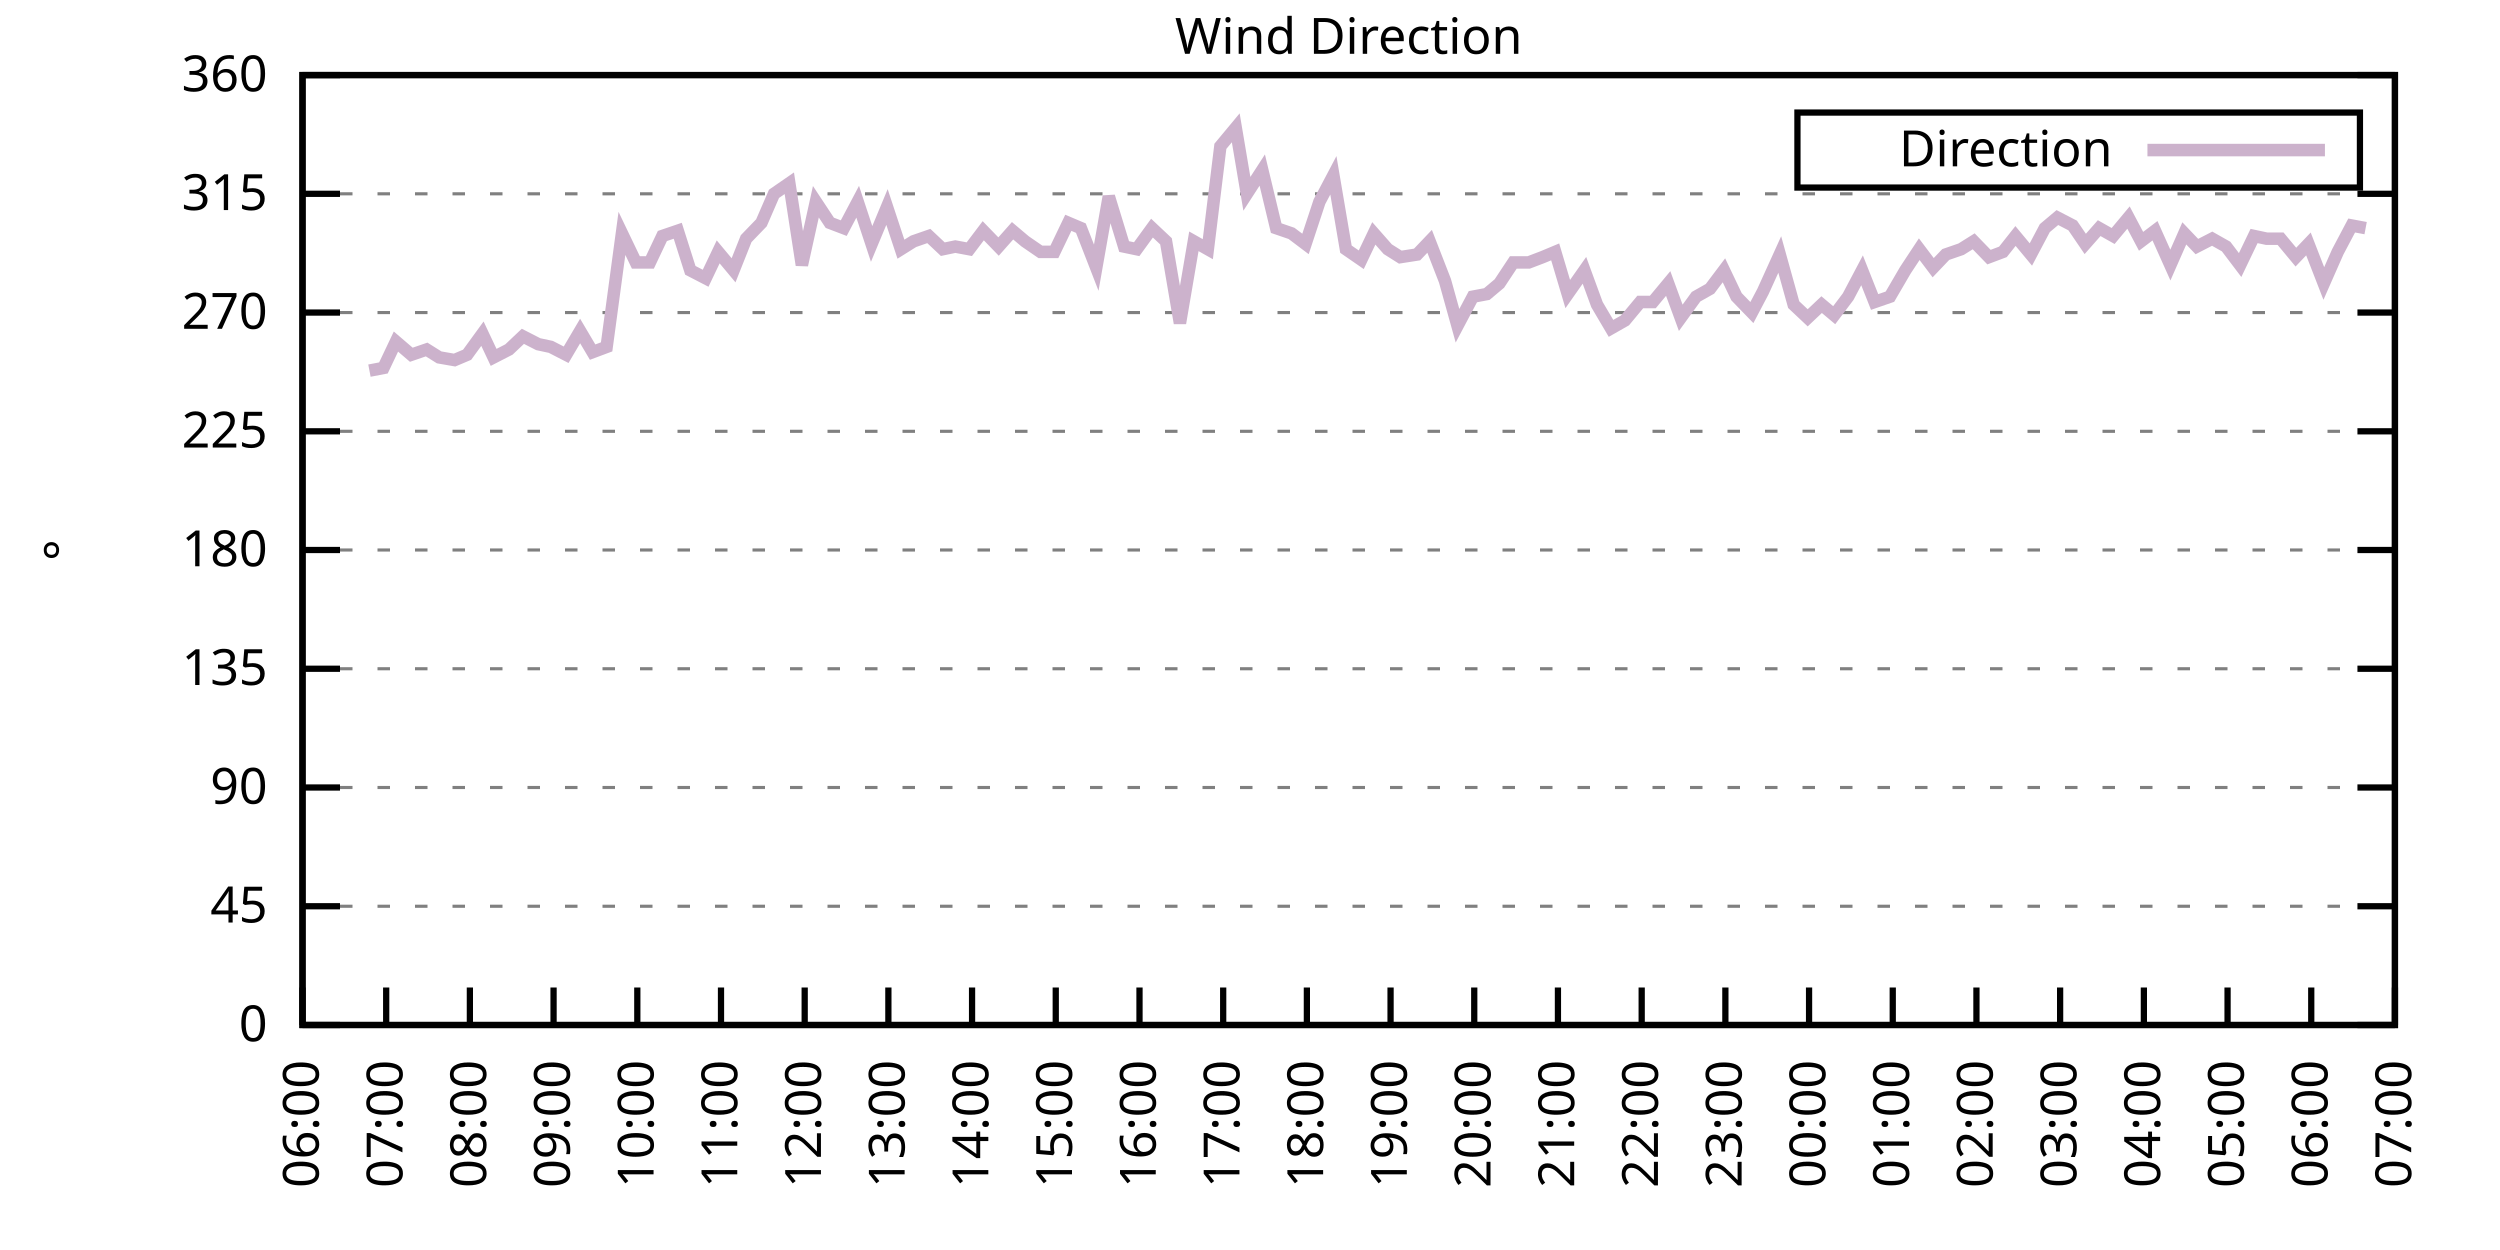
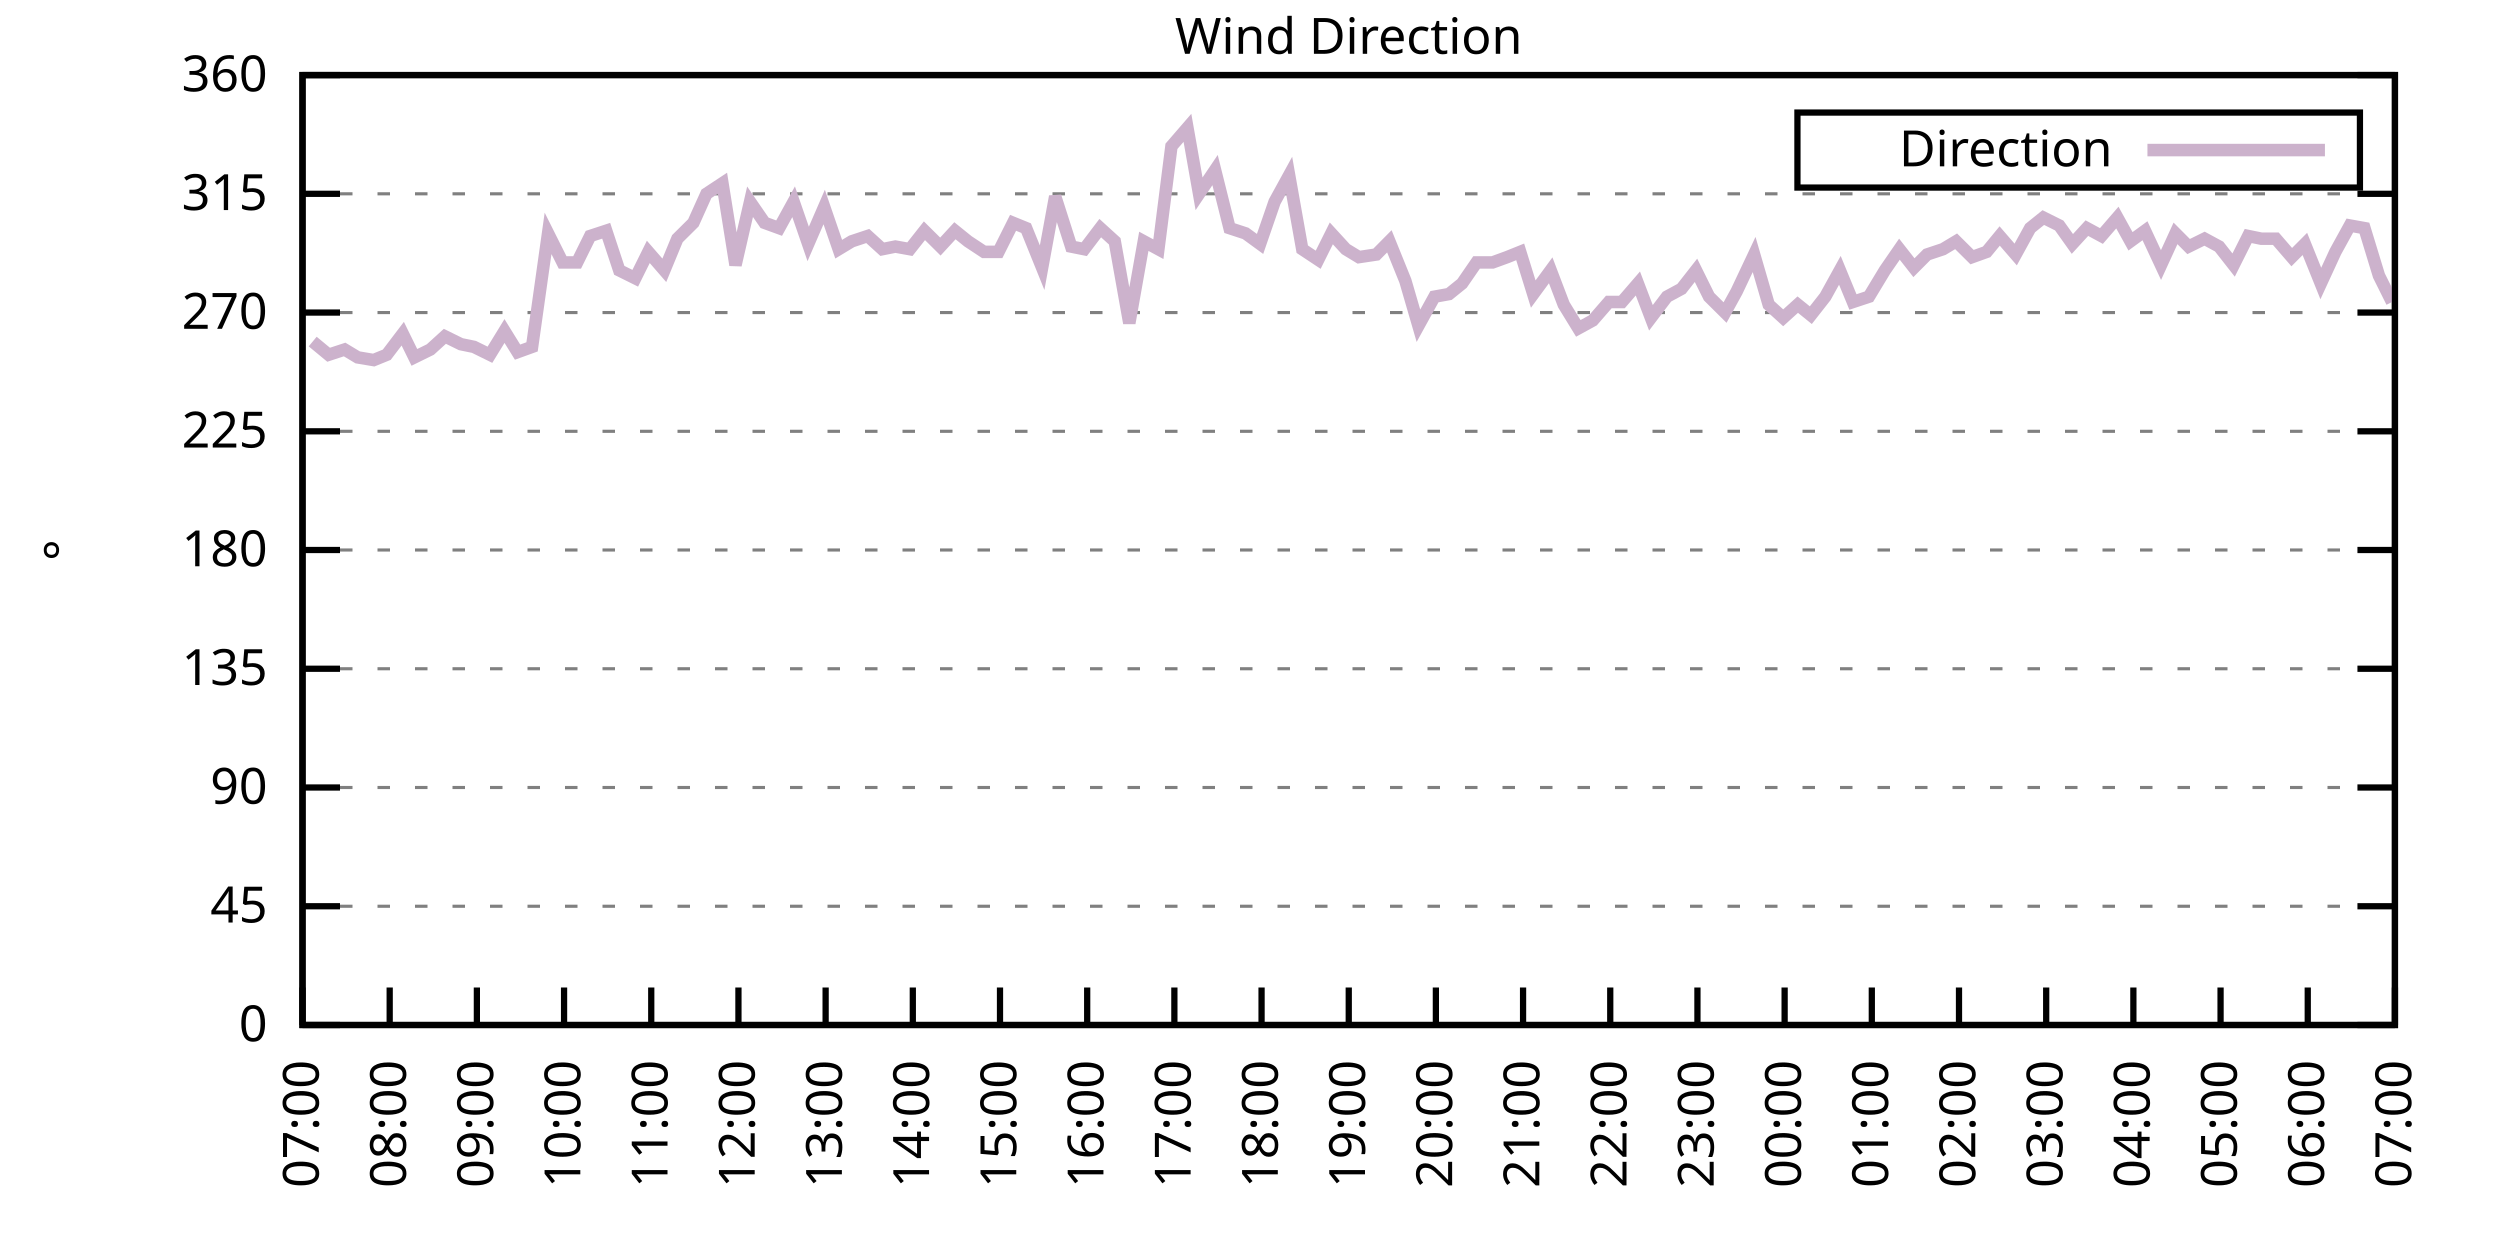
<svg xmlns="http://www.w3.org/2000/svg" xmlns:xlink="http://www.w3.org/1999/xlink" width="400" height="200" viewBox="0 0 400 200">
  <g id="gnuplot_canvas">
    <rect x="0" y="0" width="400" height="200" fill="none" />
    <defs>
      <circle id="gpDot" r="0.5" stroke-width="0.5" stroke="currentColor" />
      <path id="gpPt0" stroke-width="0.333" stroke="currentColor" d="M-1,0 h2 M0,-1 v2" />
      <path id="gpPt1" stroke-width="0.333" stroke="currentColor" d="M-1,-1 L1,1 M1,-1 L-1,1" />
      <path id="gpPt2" stroke-width="0.333" stroke="currentColor" d="M-1,0 L1,0 M0,-1 L0,1 M-1,-1 L1,1 M-1,1 L1,-1" />
      <rect id="gpPt3" stroke-width="0.333" stroke="currentColor" x="-1" y="-1" width="2" height="2" />
      <rect id="gpPt4" stroke-width="0.333" stroke="currentColor" fill="currentColor" x="-1" y="-1" width="2" height="2" />
      <circle id="gpPt5" stroke-width="0.333" stroke="currentColor" cx="0" cy="0" r="1" />
      <use xlink:href="#gpPt5" id="gpPt6" fill="currentColor" stroke="none" />
      <path id="gpPt7" stroke-width="0.333" stroke="currentColor" d="M0,-1.33 L-1.33,0.67 L1.33,0.67 z" />
      <use xlink:href="#gpPt7" id="gpPt8" fill="currentColor" stroke="none" />
      <use xlink:href="#gpPt7" id="gpPt9" stroke="currentColor" transform="rotate(180)" />
      <use xlink:href="#gpPt9" id="gpPt10" fill="currentColor" stroke="none" />
      <use xlink:href="#gpPt3" id="gpPt11" stroke="currentColor" transform="rotate(45)" />
      <use xlink:href="#gpPt11" id="gpPt12" fill="currentColor" stroke="none" />
      <path id="gpPt13" stroke-width="0.333" stroke="currentColor" d="M0,1.330 L1.265,0.411 L0.782,-1.067 L-0.782,-1.076 L-1.265,0.411 z" />
      <use xlink:href="#gpPt13" id="gpPt14" fill="currentColor" stroke="none" />
      <filter id="textbox" filterUnits="objectBoundingBox" x="0" y="0" height="1" width="1">
        <feFlood flood-color="white" flood-opacity="1" result="bgnd" />
        <feComposite in="SourceGraphic" in2="bgnd" operator="atop" />
      </filter>
      <filter id="greybox" filterUnits="objectBoundingBox" x="0" y="0" height="1" width="1">
        <feFlood flood-color="lightgrey" flood-opacity="1" result="grey" />
        <feComposite in="SourceGraphic" in2="grey" operator="atop" />
      </filter>
    </defs>
    <g fill="none" color="white" stroke="currentColor" stroke-width="1.00" stroke-linecap="butt" stroke-linejoin="miter">
</g>
    <g fill="none" color="black" stroke="currentColor" stroke-width="1.00" stroke-linecap="butt" stroke-linejoin="miter">
      <g stroke="none" shape-rendering="crispEdges">
        <polygon fill="rgb(255, 255, 255)" points="48.40,164.00 383.18,164.00 383.18,12.02 48.40,12.02 " />
      </g>
    </g>
    <g fill="none" color="black" stroke="currentColor" stroke-width="1.00" stroke-linecap="butt" stroke-linejoin="miter">
</g>
    <g fill="none" color="black" stroke="black" stroke-width="0.50" stroke-linecap="butt" stroke-linejoin="miter">
</g>
    <g fill="none" color="gray" stroke="currentColor" stroke-width="0.50" stroke-linecap="butt" stroke-linejoin="miter">
      <path stroke="gray" stroke-dasharray="2,4" class="gridline" d="M48.40,164.00 L383.19,164.00  " />
    </g>
    <g fill="none" color="gray" stroke="gray" stroke-width="1.00" stroke-linecap="butt" stroke-linejoin="miter">
</g>
    <g fill="none" color="black" stroke="currentColor" stroke-width="1.00" stroke-linecap="butt" stroke-linejoin="miter">
      <path stroke="black" d="M48.40,164.00 L54.40,164.00 M383.19,164.00 L377.19,164.00  " />
      <g transform="translate(42.80,166.60)" stroke="none" fill="black" font-family="Sans" font-size="8.00" text-anchor="end">
        <text>
          <tspan font-family="Sans"> 0</tspan>
        </text>
      </g>
    </g>
    <g fill="none" color="black" stroke="currentColor" stroke-width="1.00" stroke-linecap="butt" stroke-linejoin="miter">
</g>
    <g fill="none" color="black" stroke="black" stroke-width="0.50" stroke-linecap="butt" stroke-linejoin="miter">
</g>
    <g fill="none" color="gray" stroke="currentColor" stroke-width="0.50" stroke-linecap="butt" stroke-linejoin="miter">
      <path stroke="gray" stroke-dasharray="2,4" class="gridline" d="M48.40,145.00 L383.19,145.00  " />
    </g>
    <g fill="none" color="gray" stroke="gray" stroke-width="1.00" stroke-linecap="butt" stroke-linejoin="miter">
</g>
    <g fill="none" color="black" stroke="currentColor" stroke-width="1.00" stroke-linecap="butt" stroke-linejoin="miter">
      <path stroke="black" d="M48.40,145.00 L54.40,145.00 M383.19,145.00 L377.19,145.00  " />
      <g transform="translate(42.80,147.60)" stroke="none" fill="black" font-family="Sans" font-size="8.00" text-anchor="end">
        <text>
          <tspan font-family="Sans"> 45</tspan>
        </text>
      </g>
    </g>
    <g fill="none" color="black" stroke="currentColor" stroke-width="1.00" stroke-linecap="butt" stroke-linejoin="miter">
</g>
    <g fill="none" color="black" stroke="black" stroke-width="0.50" stroke-linecap="butt" stroke-linejoin="miter">
</g>
    <g fill="none" color="gray" stroke="currentColor" stroke-width="0.50" stroke-linecap="butt" stroke-linejoin="miter">
      <path stroke="gray" stroke-dasharray="2,4" class="gridline" d="M48.40,126.00 L383.19,126.00  " />
    </g>
    <g fill="none" color="gray" stroke="gray" stroke-width="1.00" stroke-linecap="butt" stroke-linejoin="miter">
</g>
    <g fill="none" color="black" stroke="currentColor" stroke-width="1.00" stroke-linecap="butt" stroke-linejoin="miter">
      <path stroke="black" d="M48.40,126.00 L54.40,126.00 M383.19,126.00 L377.19,126.00  " />
      <g transform="translate(42.80,128.60)" stroke="none" fill="black" font-family="Sans" font-size="8.00" text-anchor="end">
        <text>
          <tspan font-family="Sans"> 90</tspan>
        </text>
      </g>
    </g>
    <g fill="none" color="black" stroke="currentColor" stroke-width="1.00" stroke-linecap="butt" stroke-linejoin="miter">
</g>
    <g fill="none" color="black" stroke="black" stroke-width="0.50" stroke-linecap="butt" stroke-linejoin="miter">
</g>
    <g fill="none" color="gray" stroke="currentColor" stroke-width="0.50" stroke-linecap="butt" stroke-linejoin="miter">
      <path stroke="gray" stroke-dasharray="2,4" class="gridline" d="M48.40,107.00 L383.19,107.00  " />
    </g>
    <g fill="none" color="gray" stroke="gray" stroke-width="1.00" stroke-linecap="butt" stroke-linejoin="miter">
</g>
    <g fill="none" color="black" stroke="currentColor" stroke-width="1.00" stroke-linecap="butt" stroke-linejoin="miter">
      <path stroke="black" d="M48.40,107.00 L54.40,107.00 M383.19,107.00 L377.19,107.00  " />
      <g transform="translate(42.80,109.60)" stroke="none" fill="black" font-family="Sans" font-size="8.00" text-anchor="end">
        <text>
          <tspan font-family="Sans"> 135</tspan>
        </text>
      </g>
    </g>
    <g fill="none" color="black" stroke="currentColor" stroke-width="1.00" stroke-linecap="butt" stroke-linejoin="miter">
</g>
    <g fill="none" color="black" stroke="black" stroke-width="0.50" stroke-linecap="butt" stroke-linejoin="miter">
</g>
    <g fill="none" color="gray" stroke="currentColor" stroke-width="0.50" stroke-linecap="butt" stroke-linejoin="miter">
      <path stroke="gray" stroke-dasharray="2,4" class="gridline" d="M48.40,88.00 L383.19,88.00  " />
    </g>
    <g fill="none" color="gray" stroke="gray" stroke-width="1.00" stroke-linecap="butt" stroke-linejoin="miter">
</g>
    <g fill="none" color="black" stroke="currentColor" stroke-width="1.00" stroke-linecap="butt" stroke-linejoin="miter">
      <path stroke="black" d="M48.40,88.00 L54.40,88.00 M383.19,88.00 L377.19,88.00  " />
      <g transform="translate(42.80,90.60)" stroke="none" fill="black" font-family="Sans" font-size="8.00" text-anchor="end">
        <text>
          <tspan font-family="Sans"> 180</tspan>
        </text>
      </g>
    </g>
    <g fill="none" color="black" stroke="currentColor" stroke-width="1.00" stroke-linecap="butt" stroke-linejoin="miter">
</g>
    <g fill="none" color="black" stroke="black" stroke-width="0.50" stroke-linecap="butt" stroke-linejoin="miter">
</g>
    <g fill="none" color="gray" stroke="currentColor" stroke-width="0.50" stroke-linecap="butt" stroke-linejoin="miter">
      <path stroke="gray" stroke-dasharray="2,4" class="gridline" d="M48.40,69.01 L383.19,69.01  " />
    </g>
    <g fill="none" color="gray" stroke="gray" stroke-width="1.00" stroke-linecap="butt" stroke-linejoin="miter">
</g>
    <g fill="none" color="black" stroke="currentColor" stroke-width="1.00" stroke-linecap="butt" stroke-linejoin="miter">
      <path stroke="black" d="M48.40,69.01 L54.40,69.01 M383.19,69.01 L377.19,69.01  " />
      <g transform="translate(42.80,71.61)" stroke="none" fill="black" font-family="Sans" font-size="8.00" text-anchor="end">
        <text>
          <tspan font-family="Sans"> 225</tspan>
        </text>
      </g>
    </g>
    <g fill="none" color="black" stroke="currentColor" stroke-width="1.00" stroke-linecap="butt" stroke-linejoin="miter">
</g>
    <g fill="none" color="black" stroke="black" stroke-width="0.50" stroke-linecap="butt" stroke-linejoin="miter">
</g>
    <g fill="none" color="gray" stroke="currentColor" stroke-width="0.50" stroke-linecap="butt" stroke-linejoin="miter">
      <path stroke="gray" stroke-dasharray="2,4" class="gridline" d="M48.40,50.01 L383.19,50.01  " />
    </g>
    <g fill="none" color="gray" stroke="gray" stroke-width="1.00" stroke-linecap="butt" stroke-linejoin="miter">
</g>
    <g fill="none" color="black" stroke="currentColor" stroke-width="1.00" stroke-linecap="butt" stroke-linejoin="miter">
      <path stroke="black" d="M48.40,50.01 L54.40,50.01 M383.19,50.01 L377.19,50.01  " />
      <g transform="translate(42.80,52.61)" stroke="none" fill="black" font-family="Sans" font-size="8.00" text-anchor="end">
        <text>
          <tspan font-family="Sans"> 270</tspan>
        </text>
      </g>
    </g>
    <g fill="none" color="black" stroke="currentColor" stroke-width="1.00" stroke-linecap="butt" stroke-linejoin="miter">
</g>
    <g fill="none" color="black" stroke="black" stroke-width="0.50" stroke-linecap="butt" stroke-linejoin="miter">
</g>
    <g fill="none" color="gray" stroke="currentColor" stroke-width="0.50" stroke-linecap="butt" stroke-linejoin="miter">
      <path stroke="gray" stroke-dasharray="2,4" class="gridline" d="M48.40,31.01 L383.19,31.01  " />
    </g>
    <g fill="none" color="gray" stroke="gray" stroke-width="1.00" stroke-linecap="butt" stroke-linejoin="miter">
</g>
    <g fill="none" color="black" stroke="currentColor" stroke-width="1.00" stroke-linecap="butt" stroke-linejoin="miter">
      <path stroke="black" d="M48.40,31.01 L54.40,31.01 M383.19,31.01 L377.19,31.01  " />
      <g transform="translate(42.80,33.61)" stroke="none" fill="black" font-family="Sans" font-size="8.00" text-anchor="end">
        <text>
          <tspan font-family="Sans"> 315</tspan>
        </text>
      </g>
    </g>
    <g fill="none" color="black" stroke="currentColor" stroke-width="1.00" stroke-linecap="butt" stroke-linejoin="miter">
</g>
    <g fill="none" color="black" stroke="black" stroke-width="0.50" stroke-linecap="butt" stroke-linejoin="miter">
</g>
    <g fill="none" color="gray" stroke="currentColor" stroke-width="0.50" stroke-linecap="butt" stroke-linejoin="miter">
      <path stroke="gray" stroke-dasharray="2,4" class="gridline" d="M48.40,12.01 L383.19,12.01  " />
    </g>
    <g fill="none" color="gray" stroke="gray" stroke-width="1.00" stroke-linecap="butt" stroke-linejoin="miter">
</g>
    <g fill="none" color="black" stroke="currentColor" stroke-width="1.00" stroke-linecap="butt" stroke-linejoin="miter">
      <path stroke="black" d="M48.40,12.01 L54.40,12.01 M383.19,12.01 L377.19,12.01  " />
      <g transform="translate(42.80,14.61)" stroke="none" fill="black" font-family="Sans" font-size="8.00" text-anchor="end">
        <text>
          <tspan font-family="Sans"> 360</tspan>
        </text>
      </g>
    </g>
    <g fill="none" color="black" stroke="currentColor" stroke-width="1.00" stroke-linecap="butt" stroke-linejoin="miter">
      <path stroke="black" d="M48.40,164.00 L48.40,158.00  " />
      <g transform="translate(51.00,169.60) rotate(270.00)" stroke="none" fill="black" font-family="Sans" font-size="8.00" text-anchor="end">
        <text>
-           <tspan font-family="Sans">06:00</tspan>
-         </text>
-       </g>
-     </g>
-     <g fill="none" color="black" stroke="currentColor" stroke-width="1.00" stroke-linecap="butt" stroke-linejoin="miter">
-       <path stroke="black" d="M61.79,164.00 L61.79,158.00  " />
-       <g transform="translate(64.39,169.60) rotate(270.00)" stroke="none" fill="black" font-family="Sans" font-size="8.00" text-anchor="end">
-         <text>
          <tspan font-family="Sans">07:00</tspan>
        </text>
      </g>
    </g>
    <g fill="none" color="black" stroke="currentColor" stroke-width="1.00" stroke-linecap="butt" stroke-linejoin="miter">
-       <path stroke="black" d="M75.18,164.00 L75.18,158.00  " />
-       <g transform="translate(77.78,169.60) rotate(270.00)" stroke="none" fill="black" font-family="Sans" font-size="8.00" text-anchor="end">
+       <path stroke="black" d="M62.35,164.00 L62.35,158.00  " />
+       <g transform="translate(64.95,169.60) rotate(270.00)" stroke="none" fill="black" font-family="Sans" font-size="8.00" text-anchor="end">
        <text>
          <tspan font-family="Sans">08:00</tspan>
        </text>
      </g>
    </g>
    <g fill="none" color="black" stroke="currentColor" stroke-width="1.00" stroke-linecap="butt" stroke-linejoin="miter">
-       <path stroke="black" d="M88.57,164.00 L88.57,158.00  " />
-       <g transform="translate(91.17,169.60) rotate(270.00)" stroke="none" fill="black" font-family="Sans" font-size="8.00" text-anchor="end">
+       <path stroke="black" d="M76.30,164.00 L76.30,158.00  " />
+       <g transform="translate(78.90,169.60) rotate(270.00)" stroke="none" fill="black" font-family="Sans" font-size="8.00" text-anchor="end">
        <text>
          <tspan font-family="Sans">09:00</tspan>
        </text>
      </g>
    </g>
    <g fill="none" color="black" stroke="currentColor" stroke-width="1.00" stroke-linecap="butt" stroke-linejoin="miter">
-       <path stroke="black" d="M101.97,164.00 L101.97,158.00  " />
-       <g transform="translate(104.57,169.60) rotate(270.00)" stroke="none" fill="black" font-family="Sans" font-size="8.00" text-anchor="end">
+       <path stroke="black" d="M90.25,164.00 L90.25,158.00  " />
+       <g transform="translate(92.85,169.60) rotate(270.00)" stroke="none" fill="black" font-family="Sans" font-size="8.00" text-anchor="end">
        <text>
          <tspan font-family="Sans">10:00</tspan>
        </text>
      </g>
    </g>
    <g fill="none" color="black" stroke="currentColor" stroke-width="1.00" stroke-linecap="butt" stroke-linejoin="miter">
-       <path stroke="black" d="M115.36,164.00 L115.36,158.00  " />
-       <g transform="translate(117.96,169.60) rotate(270.00)" stroke="none" fill="black" font-family="Sans" font-size="8.00" text-anchor="end">
+       <path stroke="black" d="M104.20,164.00 L104.20,158.00  " />
+       <g transform="translate(106.80,169.60) rotate(270.00)" stroke="none" fill="black" font-family="Sans" font-size="8.00" text-anchor="end">
        <text>
          <tspan font-family="Sans">11:00</tspan>
        </text>
      </g>
    </g>
    <g fill="none" color="black" stroke="currentColor" stroke-width="1.00" stroke-linecap="butt" stroke-linejoin="miter">
-       <path stroke="black" d="M128.75,164.00 L128.75,158.00  " />
-       <g transform="translate(131.35,169.60) rotate(270.00)" stroke="none" fill="black" font-family="Sans" font-size="8.00" text-anchor="end">
+       <path stroke="black" d="M118.15,164.00 L118.15,158.00  " />
+       <g transform="translate(120.75,169.60) rotate(270.00)" stroke="none" fill="black" font-family="Sans" font-size="8.00" text-anchor="end">
        <text>
          <tspan font-family="Sans">12:00</tspan>
        </text>
      </g>
    </g>
    <g fill="none" color="black" stroke="currentColor" stroke-width="1.00" stroke-linecap="butt" stroke-linejoin="miter">
-       <path stroke="black" d="M142.14,164.00 L142.14,158.00  " />
-       <g transform="translate(144.74,169.60) rotate(270.00)" stroke="none" fill="black" font-family="Sans" font-size="8.00" text-anchor="end">
+       <path stroke="black" d="M132.10,164.00 L132.10,158.00  " />
+       <g transform="translate(134.70,169.60) rotate(270.00)" stroke="none" fill="black" font-family="Sans" font-size="8.00" text-anchor="end">
        <text>
          <tspan font-family="Sans">13:00</tspan>
        </text>
      </g>
    </g>
    <g fill="none" color="black" stroke="currentColor" stroke-width="1.00" stroke-linecap="butt" stroke-linejoin="miter">
-       <path stroke="black" d="M155.53,164.00 L155.53,158.00  " />
-       <g transform="translate(158.13,169.60) rotate(270.00)" stroke="none" fill="black" font-family="Sans" font-size="8.00" text-anchor="end">
+       <path stroke="black" d="M146.05,164.00 L146.05,158.00  " />
+       <g transform="translate(148.65,169.60) rotate(270.00)" stroke="none" fill="black" font-family="Sans" font-size="8.00" text-anchor="end">
        <text>
          <tspan font-family="Sans">14:00</tspan>
        </text>
      </g>
    </g>
    <g fill="none" color="black" stroke="currentColor" stroke-width="1.00" stroke-linecap="butt" stroke-linejoin="miter">
-       <path stroke="black" d="M168.92,164.00 L168.92,158.00  " />
-       <g transform="translate(171.52,169.60) rotate(270.00)" stroke="none" fill="black" font-family="Sans" font-size="8.00" text-anchor="end">
+       <path stroke="black" d="M160.00,164.00 L160.00,158.00  " />
+       <g transform="translate(162.60,169.60) rotate(270.00)" stroke="none" fill="black" font-family="Sans" font-size="8.00" text-anchor="end">
        <text>
          <tspan font-family="Sans">15:00</tspan>
        </text>
      </g>
    </g>
    <g fill="none" color="black" stroke="currentColor" stroke-width="1.00" stroke-linecap="butt" stroke-linejoin="miter">
-       <path stroke="black" d="M182.32,164.00 L182.32,158.00  " />
-       <g transform="translate(184.92,169.60) rotate(270.00)" stroke="none" fill="black" font-family="Sans" font-size="8.00" text-anchor="end">
+       <path stroke="black" d="M173.95,164.00 L173.95,158.00  " />
+       <g transform="translate(176.55,169.60) rotate(270.00)" stroke="none" fill="black" font-family="Sans" font-size="8.00" text-anchor="end">
        <text>
          <tspan font-family="Sans">16:00</tspan>
        </text>
      </g>
    </g>
    <g fill="none" color="black" stroke="currentColor" stroke-width="1.00" stroke-linecap="butt" stroke-linejoin="miter">
-       <path stroke="black" d="M195.71,164.00 L195.71,158.00  " />
-       <g transform="translate(198.31,169.60) rotate(270.00)" stroke="none" fill="black" font-family="Sans" font-size="8.00" text-anchor="end">
+       <path stroke="black" d="M187.90,164.00 L187.90,158.00  " />
+       <g transform="translate(190.50,169.60) rotate(270.00)" stroke="none" fill="black" font-family="Sans" font-size="8.00" text-anchor="end">
        <text>
          <tspan font-family="Sans">17:00</tspan>
        </text>
      </g>
    </g>
    <g fill="none" color="black" stroke="currentColor" stroke-width="1.00" stroke-linecap="butt" stroke-linejoin="miter">
-       <path stroke="black" d="M209.10,164.00 L209.10,158.00  " />
-       <g transform="translate(211.70,169.60) rotate(270.00)" stroke="none" fill="black" font-family="Sans" font-size="8.00" text-anchor="end">
+       <path stroke="black" d="M201.85,164.00 L201.85,158.00  " />
+       <g transform="translate(204.45,169.60) rotate(270.00)" stroke="none" fill="black" font-family="Sans" font-size="8.00" text-anchor="end">
        <text>
          <tspan font-family="Sans">18:00</tspan>
        </text>
      </g>
    </g>
    <g fill="none" color="black" stroke="currentColor" stroke-width="1.00" stroke-linecap="butt" stroke-linejoin="miter">
-       <path stroke="black" d="M222.49,164.00 L222.49,158.00  " />
-       <g transform="translate(225.09,169.60) rotate(270.00)" stroke="none" fill="black" font-family="Sans" font-size="8.00" text-anchor="end">
+       <path stroke="black" d="M215.80,164.00 L215.80,158.00  " />
+       <g transform="translate(218.40,169.60) rotate(270.00)" stroke="none" fill="black" font-family="Sans" font-size="8.00" text-anchor="end">
        <text>
          <tspan font-family="Sans">19:00</tspan>
        </text>
      </g>
    </g>
    <g fill="none" color="black" stroke="currentColor" stroke-width="1.00" stroke-linecap="butt" stroke-linejoin="miter">
-       <path stroke="black" d="M235.88,164.00 L235.88,158.00  " />
-       <g transform="translate(238.48,169.60) rotate(270.00)" stroke="none" fill="black" font-family="Sans" font-size="8.00" text-anchor="end">
+       <path stroke="black" d="M229.74,164.00 L229.74,158.00  " />
+       <g transform="translate(232.34,169.60) rotate(270.00)" stroke="none" fill="black" font-family="Sans" font-size="8.00" text-anchor="end">
        <text>
          <tspan font-family="Sans">20:00</tspan>
        </text>
      </g>
    </g>
    <g fill="none" color="black" stroke="currentColor" stroke-width="1.00" stroke-linecap="butt" stroke-linejoin="miter">
-       <path stroke="black" d="M249.27,164.00 L249.27,158.00  " />
-       <g transform="translate(251.87,169.60) rotate(270.00)" stroke="none" fill="black" font-family="Sans" font-size="8.00" text-anchor="end">
+       <path stroke="black" d="M243.69,164.00 L243.69,158.00  " />
+       <g transform="translate(246.29,169.60) rotate(270.00)" stroke="none" fill="black" font-family="Sans" font-size="8.00" text-anchor="end">
        <text>
          <tspan font-family="Sans">21:00</tspan>
        </text>
      </g>
    </g>
    <g fill="none" color="black" stroke="currentColor" stroke-width="1.00" stroke-linecap="butt" stroke-linejoin="miter">
-       <path stroke="black" d="M262.67,164.00 L262.67,158.00  " />
-       <g transform="translate(265.27,169.60) rotate(270.00)" stroke="none" fill="black" font-family="Sans" font-size="8.00" text-anchor="end">
+       <path stroke="black" d="M257.64,164.00 L257.64,158.00  " />
+       <g transform="translate(260.24,169.60) rotate(270.00)" stroke="none" fill="black" font-family="Sans" font-size="8.00" text-anchor="end">
        <text>
          <tspan font-family="Sans">22:00</tspan>
        </text>
      </g>
    </g>
    <g fill="none" color="black" stroke="currentColor" stroke-width="1.00" stroke-linecap="butt" stroke-linejoin="miter">
-       <path stroke="black" d="M276.06,164.00 L276.06,158.00  " />
-       <g transform="translate(278.66,169.60) rotate(270.00)" stroke="none" fill="black" font-family="Sans" font-size="8.00" text-anchor="end">
+       <path stroke="black" d="M271.59,164.00 L271.59,158.00  " />
+       <g transform="translate(274.19,169.60) rotate(270.00)" stroke="none" fill="black" font-family="Sans" font-size="8.00" text-anchor="end">
        <text>
          <tspan font-family="Sans">23:00</tspan>
        </text>
      </g>
    </g>
    <g fill="none" color="black" stroke="currentColor" stroke-width="1.00" stroke-linecap="butt" stroke-linejoin="miter">
-       <path stroke="black" d="M289.45,164.00 L289.45,158.00  " />
-       <g transform="translate(292.05,169.60) rotate(270.00)" stroke="none" fill="black" font-family="Sans" font-size="8.00" text-anchor="end">
+       <path stroke="black" d="M285.54,164.00 L285.54,158.00  " />
+       <g transform="translate(288.14,169.60) rotate(270.00)" stroke="none" fill="black" font-family="Sans" font-size="8.00" text-anchor="end">
        <text>
          <tspan font-family="Sans">00:00</tspan>
        </text>
      </g>
    </g>
    <g fill="none" color="black" stroke="currentColor" stroke-width="1.00" stroke-linecap="butt" stroke-linejoin="miter">
-       <path stroke="black" d="M302.84,164.00 L302.84,158.00  " />
-       <g transform="translate(305.44,169.60) rotate(270.00)" stroke="none" fill="black" font-family="Sans" font-size="8.00" text-anchor="end">
+       <path stroke="black" d="M299.49,164.00 L299.49,158.00  " />
+       <g transform="translate(302.09,169.60) rotate(270.00)" stroke="none" fill="black" font-family="Sans" font-size="8.00" text-anchor="end">
        <text>
          <tspan font-family="Sans">01:00</tspan>
        </text>
      </g>
    </g>
    <g fill="none" color="black" stroke="currentColor" stroke-width="1.00" stroke-linecap="butt" stroke-linejoin="miter">
-       <path stroke="black" d="M316.23,164.00 L316.23,158.00  " />
-       <g transform="translate(318.83,169.60) rotate(270.00)" stroke="none" fill="black" font-family="Sans" font-size="8.00" text-anchor="end">
+       <path stroke="black" d="M313.44,164.00 L313.44,158.00  " />
+       <g transform="translate(316.04,169.60) rotate(270.00)" stroke="none" fill="black" font-family="Sans" font-size="8.00" text-anchor="end">
        <text>
          <tspan font-family="Sans">02:00</tspan>
        </text>
      </g>
    </g>
    <g fill="none" color="black" stroke="currentColor" stroke-width="1.00" stroke-linecap="butt" stroke-linejoin="miter">
-       <path stroke="black" d="M329.62,164.00 L329.62,158.00  " />
-       <g transform="translate(332.22,169.60) rotate(270.00)" stroke="none" fill="black" font-family="Sans" font-size="8.00" text-anchor="end">
+       <path stroke="black" d="M327.39,164.00 L327.39,158.00  " />
+       <g transform="translate(329.99,169.60) rotate(270.00)" stroke="none" fill="black" font-family="Sans" font-size="8.00" text-anchor="end">
        <text>
          <tspan font-family="Sans">03:00</tspan>
        </text>
      </g>
    </g>
    <g fill="none" color="black" stroke="currentColor" stroke-width="1.00" stroke-linecap="butt" stroke-linejoin="miter">
-       <path stroke="black" d="M343.02,164.00 L343.02,158.00  " />
-       <g transform="translate(345.62,169.60) rotate(270.00)" stroke="none" fill="black" font-family="Sans" font-size="8.00" text-anchor="end">
+       <path stroke="black" d="M341.34,164.00 L341.34,158.00  " />
+       <g transform="translate(343.94,169.60) rotate(270.00)" stroke="none" fill="black" font-family="Sans" font-size="8.00" text-anchor="end">
        <text>
          <tspan font-family="Sans">04:00</tspan>
        </text>
      </g>
    </g>
    <g fill="none" color="black" stroke="currentColor" stroke-width="1.00" stroke-linecap="butt" stroke-linejoin="miter">
-       <path stroke="black" d="M356.41,164.00 L356.41,158.00  " />
-       <g transform="translate(359.01,169.60) rotate(270.00)" stroke="none" fill="black" font-family="Sans" font-size="8.00" text-anchor="end">
+       <path stroke="black" d="M355.29,164.00 L355.29,158.00  " />
+       <g transform="translate(357.89,169.60) rotate(270.00)" stroke="none" fill="black" font-family="Sans" font-size="8.00" text-anchor="end">
        <text>
          <tspan font-family="Sans">05:00</tspan>
        </text>
      </g>
    </g>
    <g fill="none" color="black" stroke="currentColor" stroke-width="1.00" stroke-linecap="butt" stroke-linejoin="miter">
-       <path stroke="black" d="M369.80,164.00 L369.80,158.00  " />
-       <g transform="translate(372.40,169.60) rotate(270.00)" stroke="none" fill="black" font-family="Sans" font-size="8.00" text-anchor="end">
+       <path stroke="black" d="M369.24,164.00 L369.24,158.00  " />
+       <g transform="translate(371.84,169.60) rotate(270.00)" stroke="none" fill="black" font-family="Sans" font-size="8.00" text-anchor="end">
        <text>
          <tspan font-family="Sans">06:00</tspan>
        </text>
      </g>
    </g>
    <g fill="none" color="black" stroke="currentColor" stroke-width="1.00" stroke-linecap="butt" stroke-linejoin="miter">
      <path stroke="black" d="M383.19,164.00 L383.19,158.00  " />
      <g transform="translate(385.79,169.60) rotate(270.00)" stroke="none" fill="black" font-family="Sans" font-size="8.00" text-anchor="end">
        <text>
          <tspan font-family="Sans">07:00</tspan>
        </text>
      </g>
    </g>
    <g fill="none" color="black" stroke="currentColor" stroke-width="1.00" stroke-linecap="butt" stroke-linejoin="miter">
</g>
    <g fill="none" color="black" stroke="currentColor" stroke-width="1.00" stroke-linecap="butt" stroke-linejoin="miter">
      <path stroke="black" d="M48.40,12.01 L48.40,164.00 L383.19,164.00 L383.19,12.01 L48.40,12.01 Z  " />
    </g>
    <g fill="none" color="black" stroke="currentColor" stroke-width="1.00" stroke-linecap="butt" stroke-linejoin="miter">
</g>
    <g fill="none" color="black" stroke="currentColor" stroke-width="1.00" stroke-linecap="butt" stroke-linejoin="miter">
      <path stroke="black" d="M287.59,30.01 L287.59,18.01 L377.59,18.01 L377.59,30.01 L287.59,30.01 Z  " />
    </g>
    <g id="Wind_direction_plot_1">
      <g fill="none" color="white" stroke="black" stroke-width="2.00" stroke-linecap="butt" stroke-linejoin="miter">
</g>
      <g fill="none" color="black" stroke="currentColor" stroke-width="2.00" stroke-linecap="butt" stroke-linejoin="miter">
        <g transform="translate(337.99,26.61)" stroke="none" fill="black" font-family="Sans" font-size="8.00" text-anchor="end">
          <text>
            <tspan font-family="Sans">Direction</tspan>
          </text>
        </g>
      </g>
      <g fill="none" color="black" stroke="currentColor" stroke-width="2.00" stroke-linecap="butt" stroke-linejoin="miter">
-         <path stroke="rgb(204, 178, 204)" d="M343.59,24.01 L371.99,24.01 M59.11,59.30 L61.35,58.87 L63.35,54.65 L65.81,56.76 L68.26,55.92 L70.27,57.18   L72.73,57.61 L74.74,56.76 L77.19,53.39 L78.98,57.18 L81.43,55.92 L83.66,53.81 L86.12,55.07 L88.13,55.50   L90.58,56.76 L92.82,52.96 L94.82,56.34 L97.06,55.50 L99.51,37.34 L101.74,41.99 L103.98,41.99 L105.98,37.76   L108.44,36.92 L110.45,43.25 L112.90,44.52 L114.91,40.30 L117.37,43.25 L119.38,38.19 L121.83,35.65 L123.84,31.01   L126.29,29.32 L128.30,42.41 L130.54,32.28 L132.77,35.65 L135.00,36.50 L137.23,32.28 L139.46,39.03 L141.92,33.12   L144.15,39.87 L146.16,38.61 L148.61,37.76 L150.85,39.87 L152.85,39.45 L155.09,39.87 L157.32,36.92 L159.77,39.45   L162.01,36.92 L164.01,38.61 L166.47,40.30 L168.70,40.30 L170.93,35.65 L172.94,36.50 L175.40,42.83 L177.41,31.43   L179.86,39.45 L181.87,39.87 L184.32,36.50 L186.56,38.61 L188.79,51.70 L191.02,38.61 L193.25,39.87 L195.26,23.41   L197.72,20.45 L199.50,31.01 L201.96,27.21 L204.19,36.50 L206.64,37.34 L208.88,39.03 L211.11,32.28 L213.34,28.05   L215.35,39.87 L217.80,41.56 L219.81,37.34 L222.04,39.87 L224.05,41.14 L226.73,40.72 L228.74,38.61 L231.20,44.94   L233.20,52.12 L235.66,47.47 L237.89,47.05 L239.90,45.36 L242.13,41.99 L244.59,41.99 L246.82,41.14 L248.83,40.30   L250.84,47.05 L253.51,43.25 L255.52,48.74 L257.76,52.54 L259.99,51.27 L262.44,48.32 L264.45,48.32 L266.91,45.36   L268.92,50.85 L271.37,47.47 L273.60,46.21 L275.83,43.25 L277.84,47.47 L280.30,50.01 L282.08,46.63 L284.76,40.72   L286.99,48.74 L289.23,50.85 L291.46,48.74 L293.47,50.43 L295.70,47.47 L297.93,43.25 L299.94,48.32 L302.39,47.47   L304.85,43.25 L307.08,39.87 L309.31,42.83 L311.32,40.72 L313.78,39.87 L315.79,38.61 L318.24,41.14 L320.47,40.30   L322.48,37.76 L324.94,40.72 L327.17,36.50 L329.18,34.81 L331.63,36.08 L333.64,39.03 L335.87,36.50 L338.10,37.76   L340.56,34.81 L342.57,38.61 L344.80,36.92 L347.26,42.41 L349.49,37.34 L351.50,39.45 L353.95,38.19 L356.18,39.45   L358.42,42.41 L360.65,37.76 L362.66,38.19 L364.89,38.19 L367.34,41.14 L369.35,39.03 L371.81,45.36 L374.04,40.30   L376.27,36.08 L378.50,36.50  " />
+         <path stroke="rgb(204, 178, 204)" d="M343.59,24.01 L371.99,24.01 M50.03,54.65 L52.58,56.76 L55.14,55.92 L57.23,57.18 L59.79,57.61 L61.88,56.76   L64.44,53.39 L66.30,57.18 L68.86,55.92 L71.18,53.81 L73.74,55.07 L75.83,55.50 L78.39,56.76 L80.72,52.96   L82.81,56.34 L85.13,55.50 L87.69,37.34 L90.02,41.99 L92.34,41.99 L94.43,37.76 L96.99,36.92 L99.08,43.25   L101.64,44.52 L103.73,40.30 L106.29,43.25 L108.38,38.19 L110.94,35.65 L113.03,31.01 L115.59,29.32 L117.68,42.41   L120.01,32.28 L122.33,35.65 L124.66,36.50 L126.98,32.28 L129.31,39.03 L131.87,33.12 L134.19,39.87 L136.28,38.61   L138.84,37.76 L141.16,39.87 L143.26,39.45 L145.58,39.87 L147.91,36.92 L150.46,39.45 L152.79,36.92 L154.88,38.61   L157.44,40.30 L159.76,40.30 L162.09,35.65 L164.18,36.50 L166.74,42.83 L168.83,31.43 L171.39,39.45 L173.48,39.87   L176.04,36.50 L178.36,38.61 L180.69,51.70 L183.01,38.61 L185.34,39.87 L187.43,23.41 L189.99,20.45 L191.85,31.01   L194.41,27.21 L196.73,36.50 L199.29,37.34 L201.61,39.03 L203.94,32.28 L206.26,28.05 L208.36,39.87 L210.91,41.56   L213.01,37.34 L215.33,39.87 L217.42,41.14 L220.21,40.72 L222.30,38.61 L224.86,44.94 L226.95,52.12 L229.51,47.47   L231.84,47.05 L233.93,45.36 L236.25,41.99 L238.81,41.99 L241.14,41.14 L243.23,40.30 L245.32,47.05 L248.11,43.25   L250.20,48.74 L252.53,52.54 L254.85,51.27 L257.41,48.32 L259.50,48.32 L262.06,45.36 L264.15,50.85 L266.71,47.47   L269.04,46.21 L271.36,43.25 L273.45,47.47 L276.01,50.01 L277.87,46.63 L280.66,40.72 L282.99,48.74 L285.31,50.85   L287.64,48.74 L289.73,50.43 L292.05,47.47 L294.38,43.25 L296.47,48.32 L299.03,47.47 L301.58,43.25 L303.91,39.87   L306.23,42.83 L308.33,40.72 L310.88,39.87 L312.98,38.61 L315.53,41.14 L317.86,40.30 L319.95,37.76 L322.51,40.72   L324.83,36.50 L326.93,34.81 L329.48,36.08 L331.58,39.03 L333.90,36.50 L336.23,37.76 L338.78,34.81 L340.88,38.61   L343.20,36.92 L345.76,42.41 L348.08,37.34 L350.18,39.45 L352.73,38.19 L355.06,39.45 L357.38,42.41 L359.71,37.76   L361.80,38.19 L364.13,38.19 L366.68,41.14 L368.78,39.03 L371.33,45.36 L373.66,40.30 L375.98,36.08 L378.31,36.50   L380.63,44.10 L382.73,48.32  " />
      </g>
    </g>
    <g fill="none" color="black" stroke="currentColor" stroke-width="2.00" stroke-linecap="butt" stroke-linejoin="miter">
</g>
    <g fill="none" color="black" stroke="black" stroke-width="1.00" stroke-linecap="butt" stroke-linejoin="miter">
</g>
    <g fill="none" color="black" stroke="currentColor" stroke-width="1.00" stroke-linecap="butt" stroke-linejoin="miter">
      <path stroke="black" d="M48.40,12.01 L48.40,164.00 L383.19,164.00 L383.19,12.01 L48.40,12.01 Z  " />
      <g transform="translate(12.80,88.01) rotate(270.00)" stroke="none" fill="black" font-family="Sans" font-size="8.00" text-anchor="middle">
        <text>
          <tspan font-family="Sans">°</tspan>
        </text>
      </g>
    </g>
    <g fill="none" color="black" stroke="currentColor" stroke-width="1.00" stroke-linecap="butt" stroke-linejoin="miter">
</g>
    <g fill="none" color="black" stroke="currentColor" stroke-width="1.00" stroke-linecap="butt" stroke-linejoin="miter">
      <g transform="translate(215.79,8.61)" stroke="none" fill="black" font-family="Sans" font-size="8.00" text-anchor="middle">
        <text>
          <tspan font-family="Sans">Wind Direction</tspan>
        </text>
      </g>
    </g>
    <g fill="none" color="black" stroke="currentColor" stroke-width="1.00" stroke-linecap="butt" stroke-linejoin="miter">
</g>
  </g>
</svg>
